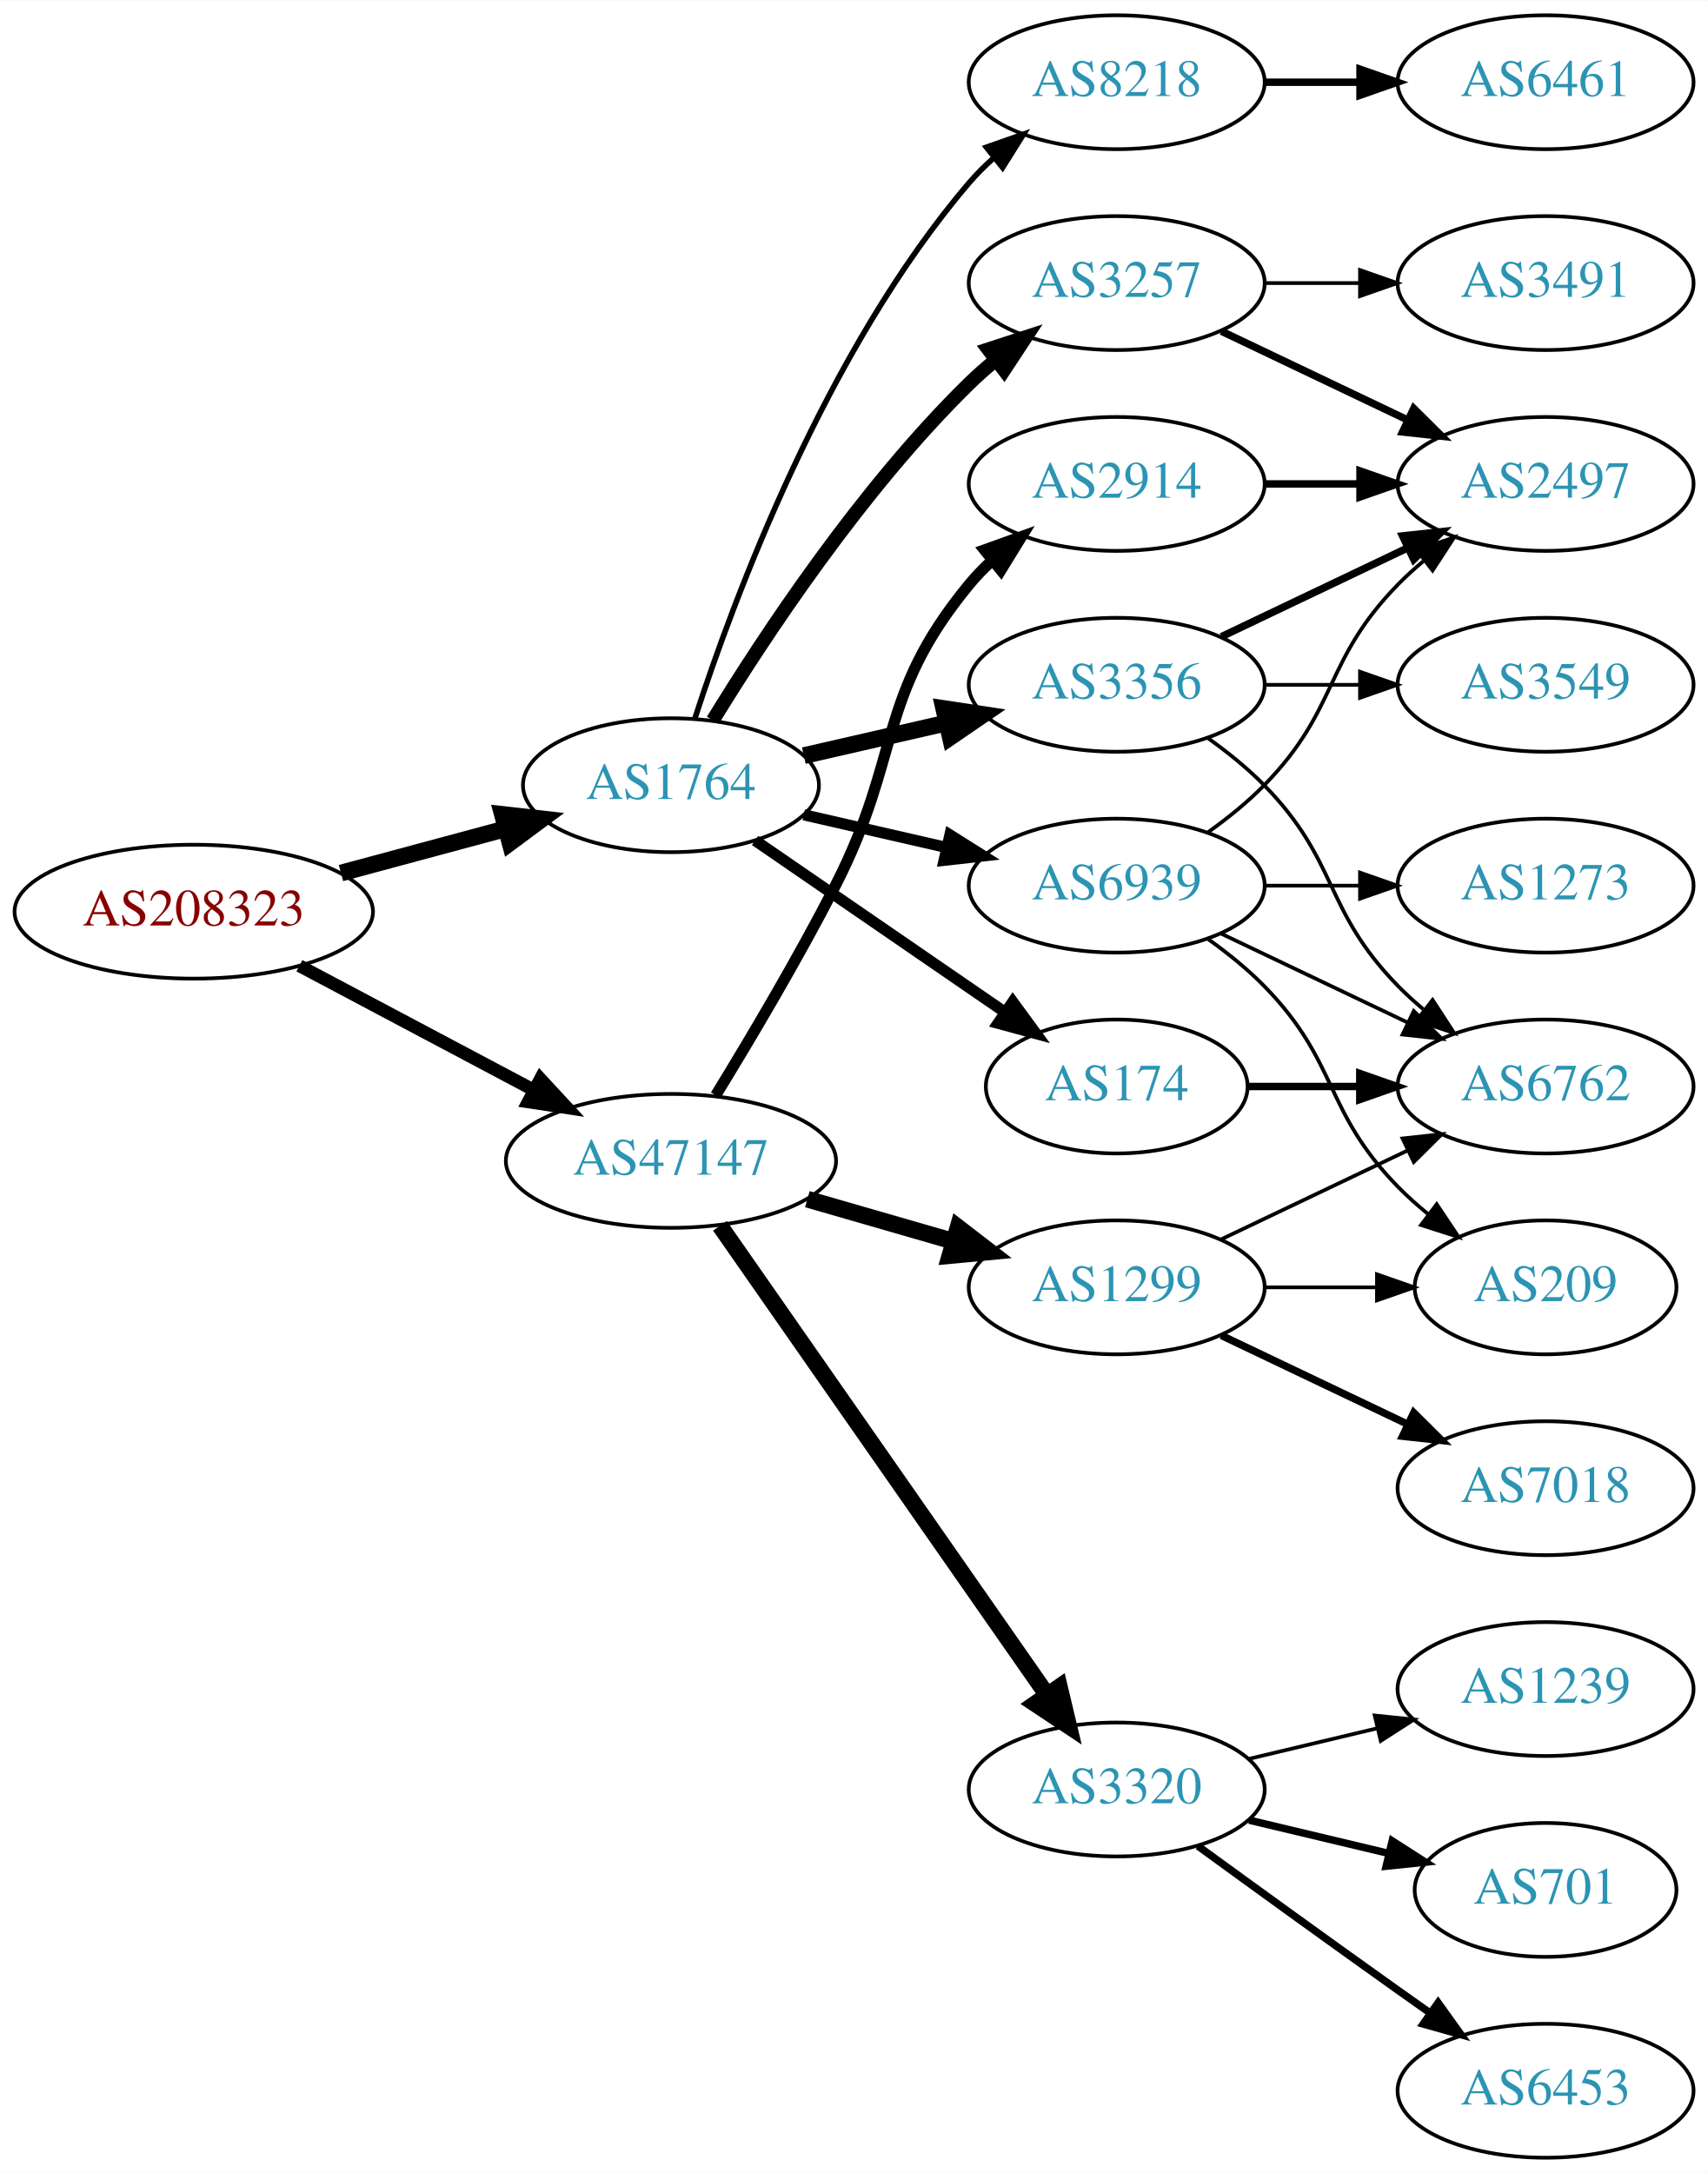
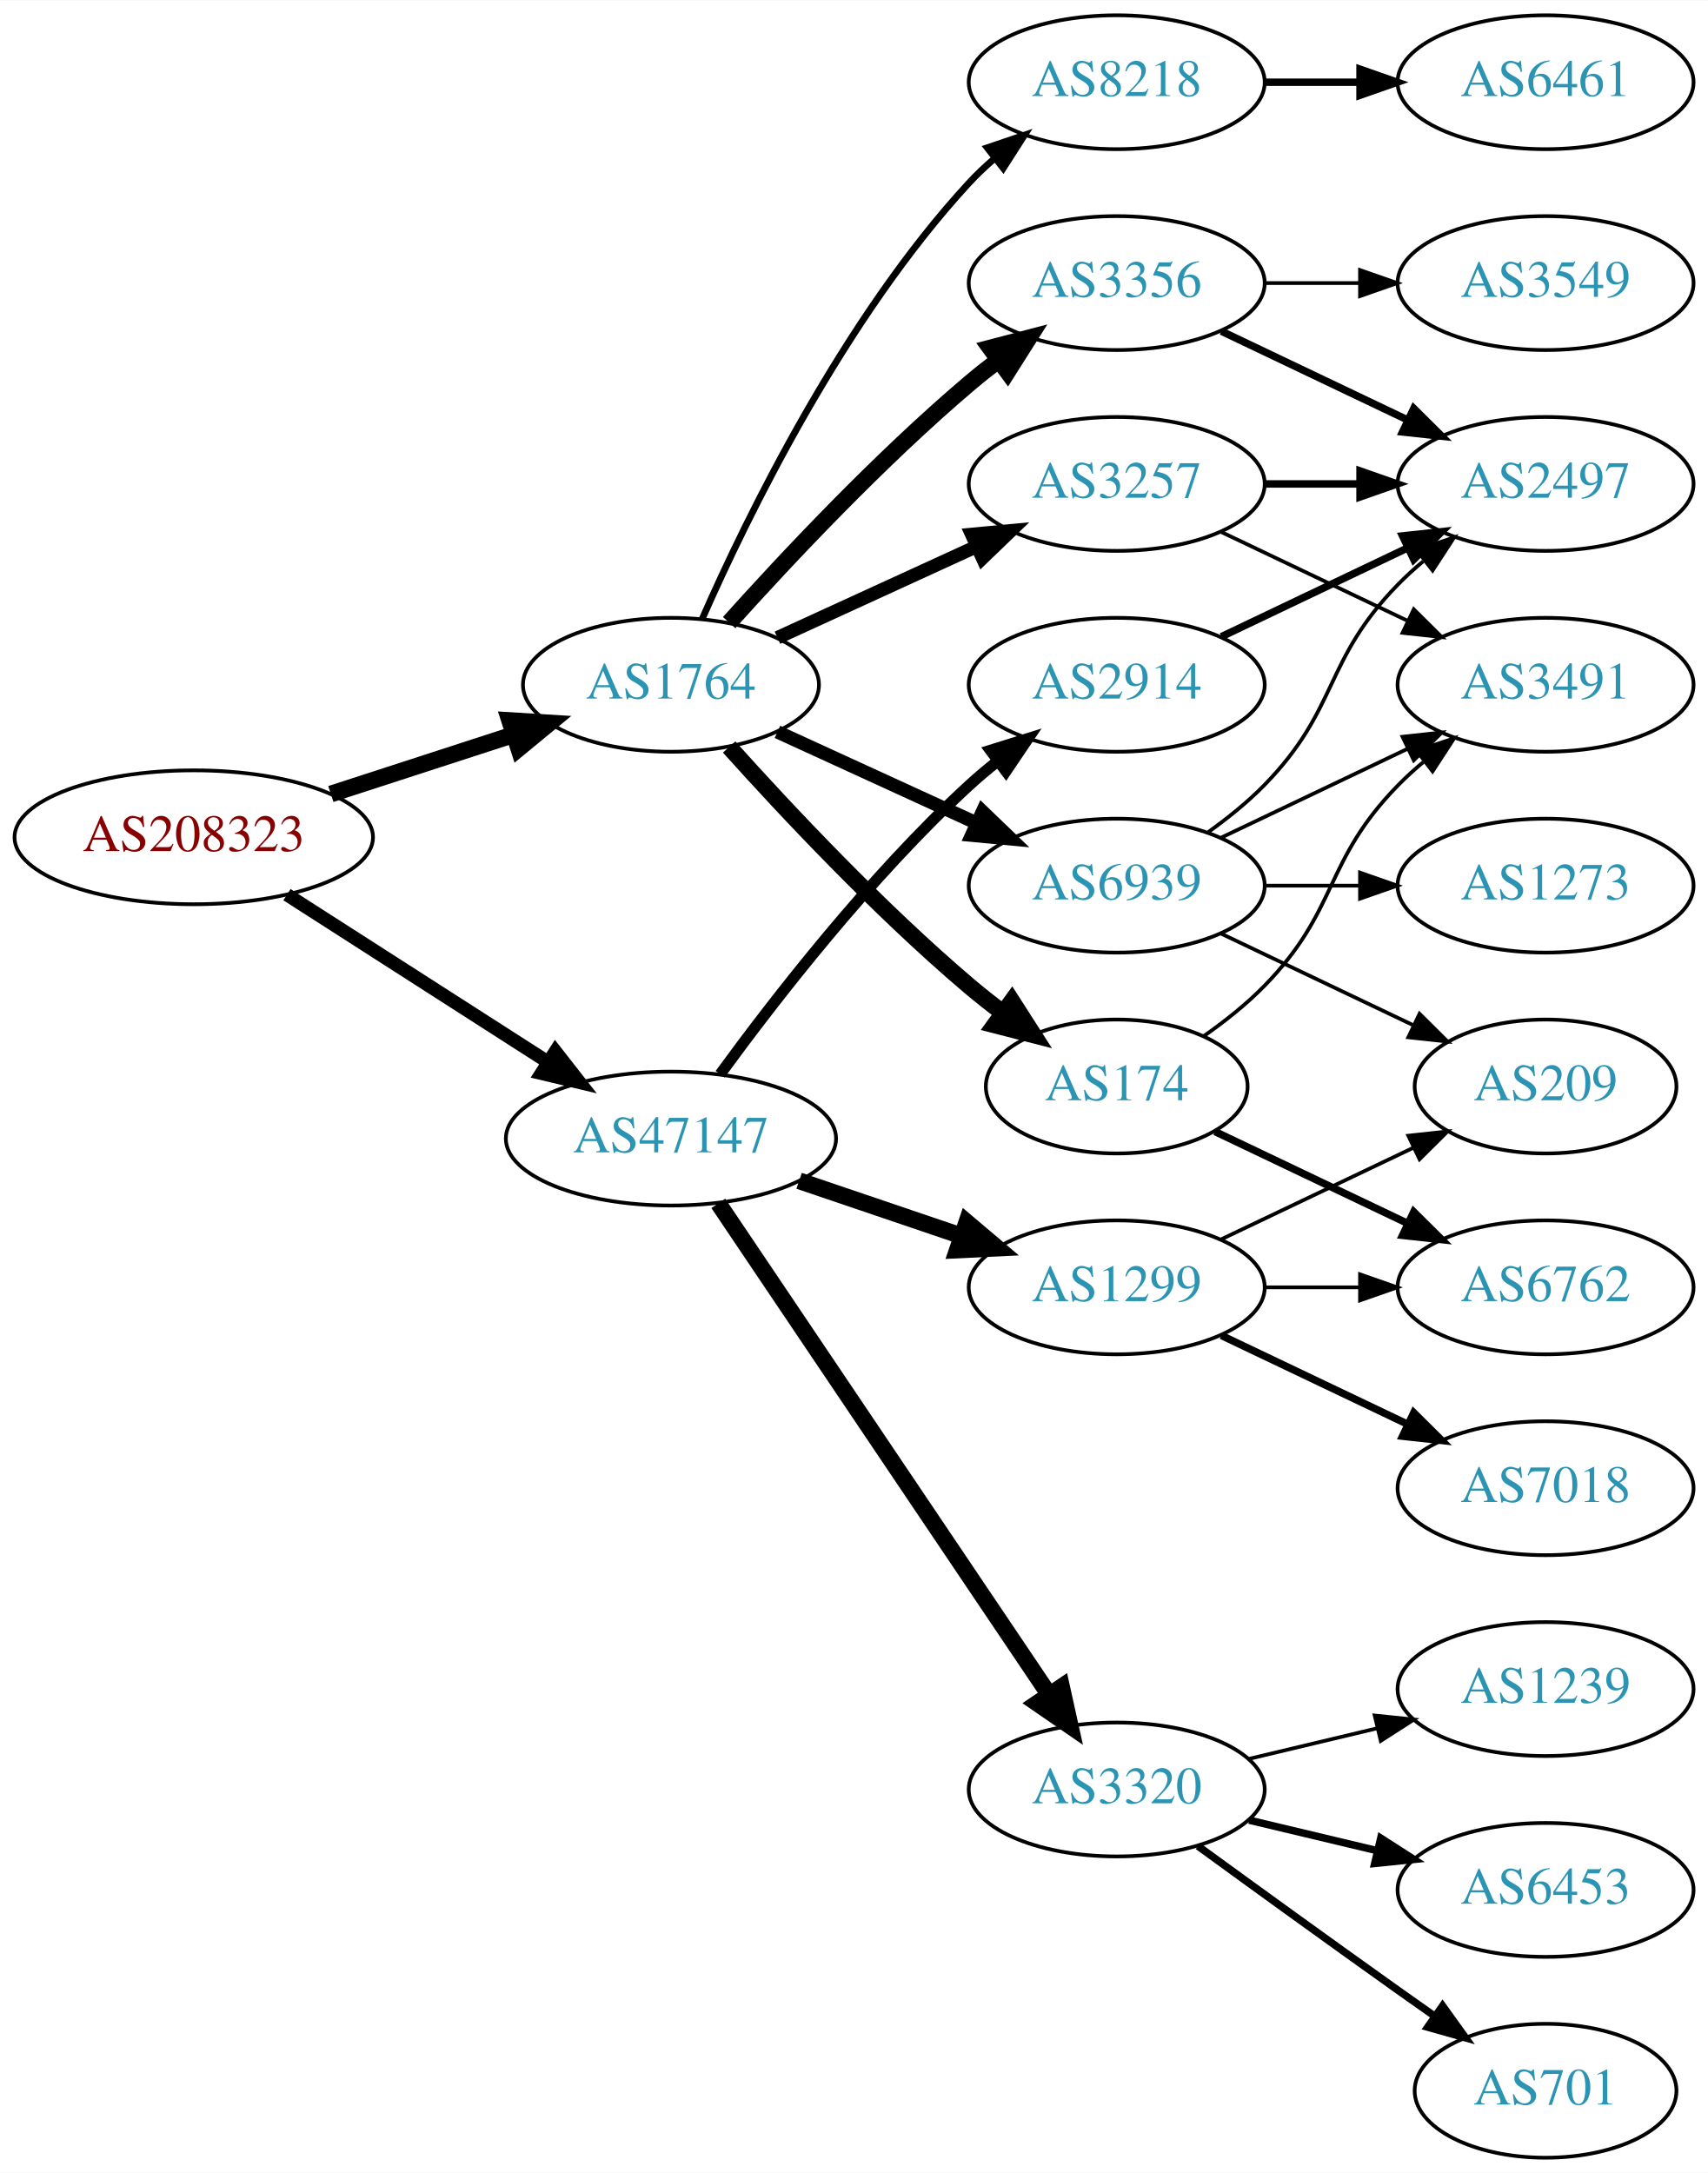
<svg xmlns="http://www.w3.org/2000/svg" xmlns:xlink="http://www.w3.org/1999/xlink" width="459pt" height="584pt" viewBox="0.00 0.00 459.17 584.00">
  <g id="graph0" class="graph" transform="scale(1 1) rotate(0) translate(4 580)">
    <polygon fill="white" stroke="none" points="-4,4 -4,-580 455.17,-580 455.17,4 -4,4" />
    <g id="node1" class="node">
      <g id="a_node1">
        <a xlink:href="/asn/208323" xlink:title="AS208323 ~ ZVR: 1254016365 [AT]">
-           <ellipse fill="#ffffff" stroke="black" cx="48.096" cy="-335" rx="48.192" ry="18" />
-           <text text-anchor="middle" x="48.096" y="-331.3" font-family="Times,serif" font-size="14.00" fill="#880000">AS208323</text>
+           <ellipse fill="#ffffff" stroke="black" cx="48.096" cy="-355" rx="48.192" ry="18" />
+           <text text-anchor="middle" x="48.096" y="-351.3" font-family="Times,serif" font-size="14.00" fill="#880000">AS208323</text>
        </a>
      </g>
    </g>
    <g id="node2" class="node">
      <g id="a_node2">
        <a xlink:href="/asn/1764" xlink:title="AS1764 ~ NEXTLAYER-AS [AT]">
-           <ellipse fill="#ffffff" stroke="black" cx="176.388" cy="-369" rx="39.794" ry="18" />
-           <text text-anchor="middle" x="176.388" y="-365.3" font-family="Times,serif" font-size="14.00" fill="#2c94b3">AS1764</text>
+           <ellipse fill="#ffffff" stroke="black" cx="176.388" cy="-396" rx="39.794" ry="18" />
+           <text text-anchor="middle" x="176.388" y="-392.3" font-family="Times,serif" font-size="14.00" fill="#2c94b3">AS1764</text>
        </a>
      </g>
    </g>
    <g id="edge1" class="edge">
-       <path fill="none" stroke="black" stroke-width="4.5" d="M87.674,-345.386C101.701,-349.162 117.644,-353.455 132.056,-357.334" />
-       <polygon fill="black" stroke="black" stroke-width="4.5" points="131.066,-361.145 141.746,-359.943 133.113,-353.541 131.066,-361.145" />
+       <path fill="none" stroke="black" stroke-width="4.5" d="M84.948,-366.639C100.287,-371.619 118.287,-377.463 134.173,-382.62" />
+       <polygon fill="black" stroke="black" stroke-width="4.5" points="133.021,-386.386 143.748,-385.728 135.452,-378.895 133.021,-386.386" />
    </g>
    <g id="node3" class="node">
      <g id="a_node3">
        <a xlink:href="/asn/47147" xlink:title="AS47147 ~ ANEXIA Internetdienstleistungs GmbH [AT]">
-           <ellipse fill="#ffffff" stroke="black" cx="176.388" cy="-268" rx="44.393" ry="18" />
-           <text text-anchor="middle" x="176.388" y="-264.3" font-family="Times,serif" font-size="14.00" fill="#2c94b3">AS47147</text>
+           <ellipse fill="#ffffff" stroke="black" cx="176.388" cy="-274" rx="44.393" ry="18" />
+           <text text-anchor="middle" x="176.388" y="-270.3" font-family="Times,serif" font-size="14.00" fill="#2c94b3">AS47147</text>
        </a>
      </g>
    </g>
    <g id="edge2" class="edge">
-       <path fill="none" stroke="black" stroke-width="3.429" d="M76.499,-320.462C94.995,-310.65 119.591,-297.601 139.626,-286.972" />
-       <polygon fill="black" stroke="black" stroke-width="3.429" points="141.278,-290.058 148.471,-282.279 137.997,-283.874 141.278,-290.058" />
+       <path fill="none" stroke="black" stroke-width="3.6" d="M73.147,-339.574C93.024,-326.826 121.421,-308.613 143.246,-294.615" />
+       <polygon fill="black" stroke="black" stroke-width="3.6" points="145.325,-297.439 151.853,-289.095 141.546,-291.547 145.325,-297.439" />
    </g>
    <g id="node4" class="node">
      <g id="a_node4">
-         <a xlink:href="/asn/3356" xlink:title="AS3356 ~ Level 3 Parent, LLC [US]">
-           <ellipse fill="#ffffff" stroke="black" cx="296.23" cy="-396" rx="39.794" ry="18" />
-           <text text-anchor="middle" x="296.23" y="-392.3" font-family="Times,serif" font-size="14.00" fill="#2c94b3">AS3356</text>
+         <a xlink:href="/asn/3257" xlink:title="AS3257 ~ GTT [DE]">
+           <ellipse fill="#ffffff" stroke="black" cx="296.23" cy="-450" rx="39.794" ry="18" />
+           <text text-anchor="middle" x="296.23" y="-446.3" font-family="Times,serif" font-size="14.00" fill="#2c94b3">AS3257</text>
        </a>
      </g>
    </g>
    <g id="edge3" class="edge">
-       <path fill="none" stroke="black" stroke-width="4.5" d="M212.107,-376.955C224.107,-379.704 237.728,-382.825 250.42,-385.733" />
-       <polygon fill="black" stroke="black" stroke-width="4.5" points="249.725,-389.613 260.352,-388.009 251.484,-381.937 249.725,-389.613" />
+       <path fill="none" stroke="black" stroke-width="3.6" d="M205.016,-408.661C220.973,-415.973 241.244,-425.261 258.527,-433.181" />
+       <polygon fill="black" stroke="black" stroke-width="3.6" points="257.225,-436.435 267.774,-437.419 260.141,-430.071 257.225,-436.435" />
    </g>
    <g id="node5" class="node">
      <g id="a_node5">
        <a xlink:href="/asn/174" xlink:title="AS174 ~ Cogent Communications [US]">
          <ellipse fill="#ffffff" stroke="black" cx="296.23" cy="-288" rx="35.194" ry="18" />
          <text text-anchor="middle" x="296.23" y="-284.3" font-family="Times,serif" font-size="14.00" fill="#2c94b3">AS174</text>
        </a>
      </g>
    </g>
    <g id="edge4" class="edge">
-       <path fill="none" stroke="black" stroke-width="3" d="M199.002,-354.143C217.839,-341.195 245.319,-322.307 266.095,-308.027" />
-       <polygon fill="black" stroke="black" stroke-width="3" points="268.285,-310.768 274.543,-302.219 264.32,-304.999 268.285,-310.768" />
+       <path fill="none" stroke="black" stroke-width="4.5" d="M192.034,-379.275C207.334,-362.235 232.432,-335.477 256.584,-315 259.436,-312.582 262.501,-310.167 265.612,-307.831" />
+       <polygon fill="black" stroke="black" stroke-width="4.5" points="268.042,-310.933 273.84,-301.884 263.429,-304.55 268.042,-310.933" />
    </g>
    <g id="node6" class="node">
      <g id="a_node6">
-         <a xlink:href="/asn/3257" xlink:title="AS3257 ~ GTT [DE]">
+         <a xlink:href="/asn/3356" xlink:title="AS3356 ~ Level 3 Parent, LLC [US]">
          <ellipse fill="#ffffff" stroke="black" cx="296.23" cy="-504" rx="39.794" ry="18" />
-           <text text-anchor="middle" x="296.23" y="-500.3" font-family="Times,serif" font-size="14.00" fill="#2c94b3">AS3257</text>
+           <text text-anchor="middle" x="296.23" y="-500.3" font-family="Times,serif" font-size="14.00" fill="#2c94b3">AS3356</text>
        </a>
      </g>
    </g>
    <g id="edge5" class="edge">
-       <path fill="none" stroke="black" stroke-width="3.75" d="M187.653,-386.44C201.462,-408.991 227.651,-448.722 256.584,-477 258.724,-479.092 261.041,-481.137 263.441,-483.106" />
-       <polygon fill="black" stroke="black" stroke-width="3.75" points="261.708,-486.185 271.782,-489.464 265.951,-480.618 261.708,-486.185" />
+       <path fill="none" stroke="black" stroke-width="4.5" d="M192.034,-412.725C207.334,-429.765 232.432,-456.523 256.584,-477 259.081,-479.117 261.741,-481.232 264.453,-483.293" />
+       <polygon fill="black" stroke="black" stroke-width="4.5" points="262.231,-486.547 272.629,-489.266 266.877,-480.188 262.231,-486.547" />
    </g>
    <g id="node7" class="node">
      <g id="a_node7">
        <a xlink:href="/asn/8218" xlink:title="AS8218 ~ legacy Neotelecoms [FR]">
          <ellipse fill="#ffffff" stroke="black" cx="296.23" cy="-558" rx="39.794" ry="18" />
          <text text-anchor="middle" x="296.23" y="-554.3" font-family="Times,serif" font-size="14.00" fill="#2c94b3">AS8218</text>
        </a>
      </g>
    </g>
    <g id="edge6" class="edge">
-       <path fill="none" stroke="black" stroke-width="1.5" d="M182.835,-386.991C193.149,-418.816 218.011,-485.927 256.584,-531 258.529,-533.274 260.708,-535.449 263.012,-537.507" />
-       <polygon fill="black" stroke="black" stroke-width="1.5" points="261.182,-540.524 271.181,-544.027 265.549,-535.053 261.182,-540.524" />
+       <path fill="none" stroke="black" stroke-width="1.8" d="M184.803,-413.761C196.872,-441.183 222.843,-494.473 256.584,-531 258.614,-533.198 260.853,-535.319 263.199,-537.34" />
+       <polygon fill="black" stroke="black" stroke-width="1.8" points="261.411,-540.386 271.443,-543.794 265.726,-534.874 261.411,-540.386" />
    </g>
    <g id="node8" class="node">
      <g id="a_node8">
        <a xlink:href="/asn/6939" xlink:title="AS6939 ~ Hurricane Electric LLC [US]">
          <ellipse fill="#ffffff" stroke="black" cx="296.23" cy="-342" rx="39.794" ry="18" />
          <text text-anchor="middle" x="296.23" y="-338.3" font-family="Times,serif" font-size="14.00" fill="#2c94b3">AS6939</text>
        </a>
      </g>
    </g>
    <g id="edge7" class="edge">
-       <path fill="none" stroke="black" stroke-width="3" d="M212.107,-361.045C224.107,-358.296 237.728,-355.175 250.42,-352.267" />
-       <polygon fill="black" stroke="black" stroke-width="3" points="251.386,-355.636 260.352,-349.991 249.823,-348.813 251.386,-355.636" />
+       <path fill="none" stroke="black" stroke-width="3.6" d="M205.016,-383.339C220.973,-376.027 241.244,-366.739 258.527,-358.819" />
+       <polygon fill="black" stroke="black" stroke-width="3.6" points="260.141,-361.929 267.774,-354.581 257.225,-355.565 260.141,-361.929" />
    </g>
    <g id="node14" class="node">
      <g id="a_node14">
        <a xlink:href="/asn/3320" xlink:title="AS3320 ~ DTAG [DE]">
          <ellipse fill="#ffffff" stroke="black" cx="296.23" cy="-99" rx="39.794" ry="18" />
          <text text-anchor="middle" x="296.23" y="-95.3" font-family="Times,serif" font-size="14.00" fill="#2c94b3">AS3320</text>
        </a>
      </g>
    </g>
    <g id="edge15" class="edge">
-       <path fill="none" stroke="black" stroke-width="4.5" d="M189.555,-250.551C210.481,-220.541 253.364,-159.041 277.576,-124.318" />
-       <polygon fill="black" stroke="black" stroke-width="4.5" points="280.815,-126.558 283.304,-116.103 274.355,-122.053 280.815,-126.558" />
+       <path fill="none" stroke="black" stroke-width="4.5" d="M189.118,-256.581C209.995,-225.578 253.683,-160.699 277.986,-124.608" />
+       <polygon fill="black" stroke="black" stroke-width="4.5" points="281.402,-126.585 283.721,-116.091 274.87,-122.186 281.402,-126.585" />
    </g>
    <g id="node15" class="node">
      <g id="a_node15">
        <a xlink:href="/asn/1299" xlink:title="AS1299 ~ Telia Carrier [EU]">
          <ellipse fill="#ffffff" stroke="black" cx="296.23" cy="-234" rx="39.794" ry="18" />
          <text text-anchor="middle" x="296.23" y="-230.3" font-family="Times,serif" font-size="14.00" fill="#2c94b3">AS1299</text>
        </a>
      </g>
    </g>
    <g id="edge16" class="edge">
-       <path fill="none" stroke="black" stroke-width="4.5" d="M213.064,-257.707C225.48,-254.124 239.536,-250.069 252.466,-246.338" />
-       <polygon fill="black" stroke="black" stroke-width="4.5" points="253.573,-250.117 262.09,-243.562 251.39,-242.551 253.573,-250.117" />
+       <path fill="none" stroke="black" stroke-width="4.5" d="M210.841,-262.645C224.442,-258.028 240.284,-252.651 254.546,-247.81" />
+       <polygon fill="black" stroke="black" stroke-width="4.5" points="255.915,-251.503 264.119,-244.56 253.384,-244.046 255.915,-251.503" />
    </g>
    <g id="node16" class="node">
      <g id="a_node16">
        <a xlink:href="/asn/2914" xlink:title="AS2914 ~ NTT America, Inc. [US]">
-           <ellipse fill="#ffffff" stroke="black" cx="296.23" cy="-450" rx="39.794" ry="18" />
-           <text text-anchor="middle" x="296.23" y="-446.3" font-family="Times,serif" font-size="14.00" fill="#2c94b3">AS2914</text>
+           <ellipse fill="#ffffff" stroke="black" cx="296.23" cy="-396" rx="39.794" ry="18" />
+           <text text-anchor="middle" x="296.23" y="-392.3" font-family="Times,serif" font-size="14.00" fill="#2c94b3">AS2914</text>
        </a>
      </g>
    </g>
    <g id="edge17" class="edge">
-       <path fill="none" stroke="black" stroke-width="3" d="M188.423,-285.637C197.505,-300.44 210.48,-322.272 220.584,-342 238.541,-377.065 231.519,-392.606 256.584,-423 258.439,-425.25 260.526,-427.396 262.745,-429.424" />
-       <polygon fill="black" stroke="black" stroke-width="3" points="260.68,-432.256 270.649,-435.844 265.093,-426.823 260.68,-432.256" />
+       <path fill="none" stroke="black" stroke-width="3" d="M189.609,-291.31C204.21,-311.312 230.014,-344.6 256.584,-369 258.995,-371.214 261.596,-373.396 264.269,-375.501" />
+       <polygon fill="black" stroke="black" stroke-width="3" points="262.274,-378.379 272.386,-381.542 266.454,-372.764 262.274,-378.379" />
    </g>
    <g id="node9" class="node">
      <g id="a_node9">
+         <a xlink:href="/asn/3491" xlink:title="AS3491 ~ PCCW Global, Inc. [US]">
+           <ellipse fill="#ffffff" stroke="black" cx="411.523" cy="-396" rx="39.794" ry="18" />
+           <text text-anchor="middle" x="411.523" y="-392.3" font-family="Times,serif" font-size="14.00" fill="#2c94b3">AS3491</text>
+         </a>
+       </g>
+     </g>
+     <g id="edge11" class="edge">
+       <path fill="none" stroke="black" d="M324.367,-437.066C339.361,-429.919 358.182,-420.948 374.405,-413.215" />
+       <polygon fill="black" stroke="black" points="376.087,-416.291 383.608,-408.829 373.075,-409.972 376.087,-416.291" />
+     </g>
+     <g id="node11" class="node">
+       <g id="a_node11">
        <a xlink:href="/asn/2497" xlink:title="AS2497 ~ Internet Initiative Japan Inc. [JP]">
          <ellipse fill="#ffffff" stroke="black" cx="411.523" cy="-450" rx="39.794" ry="18" />
          <text text-anchor="middle" x="411.523" y="-446.3" font-family="Times,serif" font-size="14.00" fill="#2c94b3">AS2497</text>
        </a>
      </g>
    </g>
+     <g id="edge10" class="edge">
+       <path fill="none" stroke="black" stroke-width="2" d="M335.902,-450C344.105,-450 352.869,-450 361.401,-450" />
+       <polygon fill="black" stroke="black" stroke-width="2" points="361.641,-453.5 371.641,-450 361.641,-446.5 361.641,-453.5" />
+     </g>
    <g id="edge8" class="edge">
-       <path fill="none" stroke="black" stroke-width="2" d="M324.367,-408.934C339.361,-416.081 358.182,-425.052 374.405,-432.785" />
-       <polygon fill="black" stroke="black" stroke-width="2" points="373.075,-436.028 383.608,-437.171 376.087,-429.709 373.075,-436.028" />
+       <path fill="none" stroke="black" d="M319.613,-301.532C325.255,-305.49 331.068,-310.086 335.877,-315 356.049,-335.617 351.704,-348.383 371.877,-369 373.969,-371.139 376.253,-373.218 378.63,-375.21" />
+       <polygon fill="black" stroke="black" points="376.873,-378.275 386.929,-381.611 381.148,-372.732 376.873,-378.275" />
    </g>
    <g id="node10" class="node">
      <g id="a_node10">
-         <a xlink:href="/asn/3549" xlink:title="AS3549 ~ Level 3 Parent, LLC [US]">
-           <ellipse fill="#ffffff" stroke="black" cx="411.523" cy="-396" rx="39.794" ry="18" />
-           <text text-anchor="middle" x="411.523" y="-392.3" font-family="Times,serif" font-size="14.00" fill="#2c94b3">AS3549</text>
+         <a xlink:href="/asn/6762" xlink:title="AS6762 ~ TELECOM ITALIA SPARKLE S.p.A. [IT]">
+           <ellipse fill="#ffffff" stroke="black" cx="411.523" cy="-234" rx="39.794" ry="18" />
+           <text text-anchor="middle" x="411.523" y="-230.3" font-family="Times,serif" font-size="14.00" fill="#2c94b3">AS6762</text>
        </a>
      </g>
    </g>
    <g id="edge9" class="edge">
-       <path fill="none" stroke="black" d="M335.902,-396C344.105,-396 352.869,-396 361.401,-396" />
-       <polygon fill="black" stroke="black" points="361.641,-399.5 371.641,-396 361.641,-392.5 361.641,-399.5" />
-     </g>
-     <g id="node11" class="node">
-       <g id="a_node11">
-         <a xlink:href="/asn/6762" xlink:title="AS6762 ~ TELECOM ITALIA SPARKLE S.p.A. [IT]">
-           <ellipse fill="#ffffff" stroke="black" cx="411.523" cy="-288" rx="39.794" ry="18" />
-           <text text-anchor="middle" x="411.523" y="-284.3" font-family="Times,serif" font-size="14.00" fill="#2c94b3">AS6762</text>
-         </a>
-       </g>
-     </g>
-     <g id="edge10" class="edge">
-       <path fill="none" stroke="black" d="M320.824,-381.611C326.08,-377.852 331.412,-373.563 335.877,-369 356.049,-348.383 351.704,-335.617 371.877,-315 373.969,-312.861 376.253,-310.782 378.63,-308.79" />
-       <polygon fill="black" stroke="black" points="381.148,-311.268 386.929,-302.389 376.873,-305.725 381.148,-311.268" />
-     </g>
-     <g id="edge11" class="edge">
-       <path fill="none" stroke="black" stroke-width="2" d="M331.529,-288C340.906,-288 351.257,-288 361.291,-288" />
-       <polygon fill="black" stroke="black" stroke-width="2" points="361.58,-291.5 371.58,-288 361.58,-284.5 361.58,-291.5" />
+       <path fill="none" stroke="black" stroke-width="2" d="M322.655,-275.881C337.958,-268.587 357.681,-259.186 374.563,-251.14" />
+       <polygon fill="black" stroke="black" stroke-width="2" points="376.082,-254.293 383.604,-246.831 373.071,-247.974 376.082,-254.293" />
    </g>
    <g id="edge13" class="edge">
      <path fill="none" stroke="black" stroke-width="2" d="M324.367,-491.066C339.361,-483.919 358.182,-474.948 374.405,-467.215" />
      <polygon fill="black" stroke="black" stroke-width="2" points="376.087,-470.291 383.608,-462.829 373.075,-463.972 376.087,-470.291" />
    </g>
+     <g id="node12" class="node">
+       <g id="a_node12">
+         <a xlink:href="/asn/3549" xlink:title="AS3549 ~ Level 3 Parent, LLC [US]">
+           <ellipse fill="#ffffff" stroke="black" cx="411.523" cy="-504" rx="39.794" ry="18" />
+           <text text-anchor="middle" x="411.523" y="-500.3" font-family="Times,serif" font-size="14.00" fill="#2c94b3">AS3549</text>
+         </a>
+       </g>
+     </g>
+     <g id="edge12" class="edge">
+       <path fill="none" stroke="black" d="M335.902,-504C344.105,-504 352.869,-504 361.401,-504" />
+       <polygon fill="black" stroke="black" points="361.641,-507.5 371.641,-504 361.641,-500.5 361.641,-507.5" />
+     </g>
    <g id="node13" class="node">
      <g id="a_node13">
-         <a xlink:href="/asn/3491" xlink:title="AS3491 ~ PCCW Global, Inc. [US]">
-           <ellipse fill="#ffffff" stroke="black" cx="411.523" cy="-504" rx="39.794" ry="18" />
-           <text text-anchor="middle" x="411.523" y="-500.3" font-family="Times,serif" font-size="14.00" fill="#2c94b3">AS3491</text>
-         </a>
-       </g>
-     </g>
-     <g id="edge14" class="edge">
-       <path fill="none" stroke="black" d="M335.902,-504C344.105,-504 352.869,-504 361.401,-504" />
-       <polygon fill="black" stroke="black" points="361.641,-507.5 371.641,-504 361.641,-500.5 361.641,-507.5" />
-     </g>
-     <g id="node12" class="node">
-       <g id="a_node12">
        <a xlink:href="/asn/6461" xlink:title="AS6461 ~ Zayo Bandwidth [US]">
          <ellipse fill="#ffffff" stroke="black" cx="411.523" cy="-558" rx="39.794" ry="18" />
          <text text-anchor="middle" x="411.523" y="-554.3" font-family="Times,serif" font-size="14.00" fill="#2c94b3">AS6461</text>
        </a>
      </g>
    </g>
-     <g id="edge12" class="edge">
+     <g id="edge14" class="edge">
      <path fill="none" stroke="black" stroke-width="2" d="M335.902,-558C344.105,-558 352.869,-558 361.401,-558" />
      <polygon fill="black" stroke="black" stroke-width="2" points="361.641,-561.5 371.641,-558 361.641,-554.5 361.641,-561.5" />
    </g>
    <g id="edge26" class="edge">
+       <path fill="none" stroke="black" d="M324.367,-354.934C339.361,-362.081 358.182,-371.052 374.405,-378.785" />
+       <polygon fill="black" stroke="black" points="373.075,-382.028 383.608,-383.171 376.087,-375.709 373.075,-382.028" />
+     </g>
+     <g id="edge27" class="edge">
      <path fill="none" stroke="black" d="M320.824,-356.389C326.08,-360.148 331.412,-364.437 335.877,-369 356.049,-389.617 351.704,-402.383 371.877,-423 373.969,-425.139 376.253,-427.218 378.63,-429.21" />
      <polygon fill="black" stroke="black" points="376.873,-432.275 386.929,-435.611 381.148,-426.732 376.873,-432.275" />
-     </g>
-     <g id="edge27" class="edge">
-       <path fill="none" stroke="black" d="M324.367,-329.066C339.361,-321.919 358.182,-312.948 374.405,-305.215" />
-       <polygon fill="black" stroke="black" points="376.087,-308.291 383.608,-300.829 373.075,-301.972 376.087,-308.291" />
    </g>
    <g id="node21" class="node">
      <g id="a_node21">
        <a xlink:href="/asn/209" xlink:title="AS209 ~ CenturyLink Communications, LLC [US]">
-           <ellipse fill="#ffffff" stroke="black" cx="411.523" cy="-234" rx="35.194" ry="18" />
-           <text text-anchor="middle" x="411.523" y="-230.3" font-family="Times,serif" font-size="14.00" fill="#2c94b3">AS209</text>
-         </a>
-       </g>
-     </g>
-     <g id="edge28" class="edge">
-       <path fill="none" stroke="black" d="M320.824,-327.611C326.08,-323.852 331.412,-319.563 335.877,-315 356.049,-294.383 351.704,-281.617 371.877,-261 374.356,-258.466 377.102,-256.017 379.955,-253.696" />
-       <polygon fill="black" stroke="black" points="382.257,-256.343 388.14,-247.532 378.046,-250.752 382.257,-256.343" />
+           <ellipse fill="#ffffff" stroke="black" cx="411.523" cy="-288" rx="35.194" ry="18" />
+           <text text-anchor="middle" x="411.523" y="-284.3" font-family="Times,serif" font-size="14.00" fill="#2c94b3">AS209</text>
+         </a>
+       </g>
+     </g>
+     <g id="edge25" class="edge">
+       <path fill="none" stroke="black" d="M324.367,-329.066C339.798,-321.71 359.284,-312.423 375.819,-304.541" />
+       <polygon fill="black" stroke="black" points="377.64,-307.551 385.161,-300.089 374.628,-301.232 377.64,-307.551" />
    </g>
    <g id="node22" class="node">
      <g id="a_node22">
        <a xlink:href="/asn/1273" xlink:title="AS1273 ~ Vodafone Group PLC [EU]">
          <ellipse fill="#ffffff" stroke="black" cx="411.523" cy="-342" rx="39.794" ry="18" />
          <text text-anchor="middle" x="411.523" y="-338.3" font-family="Times,serif" font-size="14.00" fill="#2c94b3">AS1273</text>
        </a>
      </g>
    </g>
-     <g id="edge25" class="edge">
+     <g id="edge28" class="edge">
      <path fill="none" stroke="black" d="M335.902,-342C344.105,-342 352.869,-342 361.401,-342" />
      <polygon fill="black" stroke="black" points="361.641,-345.5 371.641,-342 361.641,-338.5 361.641,-345.5" />
    </g>
    <g id="node17" class="node">
      <g id="a_node17">
        <a xlink:href="/asn/701" xlink:title="AS701 ~ UUNET [US]">
-           <ellipse fill="#ffffff" stroke="black" cx="411.523" cy="-72" rx="35.194" ry="18" />
-           <text text-anchor="middle" x="411.523" y="-68.3" font-family="Times,serif" font-size="14.00" fill="#2c94b3">AS701</text>
+           <ellipse fill="#ffffff" stroke="black" cx="411.523" cy="-18" rx="35.194" ry="18" />
+           <text text-anchor="middle" x="411.523" y="-14.3" font-family="Times,serif" font-size="14.00" fill="#2c94b3">AS701</text>
        </a>
      </g>
    </g>
    <g id="edge18" class="edge">
-       <path fill="none" stroke="black" stroke-width="2" d="M331.837,-90.752C343.632,-87.942 356.937,-84.771 369.204,-81.847" />
-       <polygon fill="black" stroke="black" stroke-width="2" points="370.293,-85.186 379.209,-79.463 368.67,-78.376 370.293,-85.186" />
+       <path fill="none" stroke="black" stroke-width="2" d="M318.078,-83.778C333.012,-72.909 353.626,-57.975 371.877,-45 375.087,-42.718 378.456,-40.339 381.811,-37.982" />
+       <polygon fill="black" stroke="black" stroke-width="2" points="383.839,-40.834 390.021,-32.23 379.823,-35.101 383.839,-40.834" />
    </g>
    <g id="node18" class="node">
      <g id="a_node18">
-         <a xlink:href="/asn/6453" xlink:title="AS6453 ~ TATA COMMUNICATIONS (AMERICA) INC [US]">
-           <ellipse fill="#ffffff" stroke="black" cx="411.523" cy="-18" rx="39.794" ry="18" />
-           <text text-anchor="middle" x="411.523" y="-14.3" font-family="Times,serif" font-size="14.00" fill="#2c94b3">AS6453</text>
-         </a>
-       </g>
-     </g>
-     <g id="edge19" class="edge">
-       <path fill="none" stroke="black" stroke-width="2" d="M318.078,-83.778C333.012,-72.909 353.626,-57.975 371.877,-45 374.697,-42.995 377.64,-40.915 380.588,-38.841" />
-       <polygon fill="black" stroke="black" stroke-width="2" points="382.634,-41.681 388.813,-33.074 378.616,-35.95 382.634,-41.681" />
-     </g>
-     <g id="node19" class="node">
-       <g id="a_node19">
        <a xlink:href="/asn/1239" xlink:title="AS1239 ~ Sprint [US]">
          <ellipse fill="#ffffff" stroke="black" cx="411.523" cy="-126" rx="39.794" ry="18" />
          <text text-anchor="middle" x="411.523" y="-122.3" font-family="Times,serif" font-size="14.00" fill="#2c94b3">AS1239</text>
        </a>
      </g>
    </g>
-     <g id="edge20" class="edge">
+     <g id="edge19" class="edge">
      <path fill="none" stroke="black" d="M331.837,-107.248C342.709,-109.838 354.863,-112.735 366.305,-115.462" />
      <polygon fill="black" stroke="black" points="365.589,-118.889 376.128,-117.803 367.212,-112.08 365.589,-118.889" />
    </g>
+     <g id="node19" class="node">
+       <g id="a_node19">
+         <a xlink:href="/asn/6453" xlink:title="AS6453 ~ TATA COMMUNICATIONS (AMERICA) INC [US]">
+           <ellipse fill="#ffffff" stroke="black" cx="411.523" cy="-72" rx="39.794" ry="18" />
+           <text text-anchor="middle" x="411.523" y="-68.3" font-family="Times,serif" font-size="14.00" fill="#2c94b3">AS6453</text>
+         </a>
+       </g>
+     </g>
+     <g id="edge20" class="edge">
+       <path fill="none" stroke="black" stroke-width="2" d="M331.837,-90.752C342.709,-88.162 354.863,-85.265 366.305,-82.538" />
+       <polygon fill="black" stroke="black" stroke-width="2" points="367.212,-85.92 376.128,-80.197 365.589,-79.111 367.212,-85.92" />
+     </g>
    <g id="edge21" class="edge">
-       <path fill="none" stroke="black" d="M324.367,-246.934C339.361,-254.081 358.182,-263.052 374.405,-270.785" />
-       <polygon fill="black" stroke="black" points="373.075,-274.028 383.608,-275.171 376.087,-267.709 373.075,-274.028" />
+       <path fill="none" stroke="black" d="M335.902,-234C344.105,-234 352.869,-234 361.401,-234" />
+       <polygon fill="black" stroke="black" points="361.641,-237.5 371.641,-234 361.641,-230.5 361.641,-237.5" />
    </g>
    <g id="node20" class="node">
      <g id="a_node20">
        <a xlink:href="/asn/7018" xlink:title="AS7018 ~ AT&amp;T Services, Inc. [US]">
          <ellipse fill="#ffffff" stroke="black" cx="411.523" cy="-180" rx="39.794" ry="18" />
          <text text-anchor="middle" x="411.523" y="-176.3" font-family="Times,serif" font-size="14.00" fill="#2c94b3">AS7018</text>
        </a>
      </g>
    </g>
    <g id="edge22" class="edge">
      <path fill="none" stroke="black" stroke-width="2" d="M324.367,-221.066C339.361,-213.919 358.182,-204.948 374.405,-197.215" />
      <polygon fill="black" stroke="black" stroke-width="2" points="376.087,-200.291 383.608,-192.829 373.075,-193.972 376.087,-200.291" />
    </g>
    <g id="edge23" class="edge">
-       <path fill="none" stroke="black" d="M335.902,-234C345.608,-234 356.098,-234 366.061,-234" />
-       <polygon fill="black" stroke="black" points="366.198,-237.5 376.198,-234 366.198,-230.5 366.198,-237.5" />
+       <path fill="none" stroke="black" d="M324.367,-246.934C339.798,-254.29 359.284,-263.577 375.819,-271.459" />
+       <polygon fill="black" stroke="black" points="374.628,-274.768 385.161,-275.911 377.64,-268.449 374.628,-274.768" />
    </g>
    <g id="edge24" class="edge">
-       <path fill="none" stroke="black" stroke-width="2" d="M335.902,-450C344.105,-450 352.869,-450 361.401,-450" />
-       <polygon fill="black" stroke="black" stroke-width="2" points="361.641,-453.5 371.641,-450 361.641,-446.5 361.641,-453.5" />
+       <path fill="none" stroke="black" stroke-width="2" d="M324.367,-408.934C339.361,-416.081 358.182,-425.052 374.405,-432.785" />
+       <polygon fill="black" stroke="black" stroke-width="2" points="373.075,-436.028 383.608,-437.171 376.087,-429.709 373.075,-436.028" />
    </g>
  </g>
</svg>
